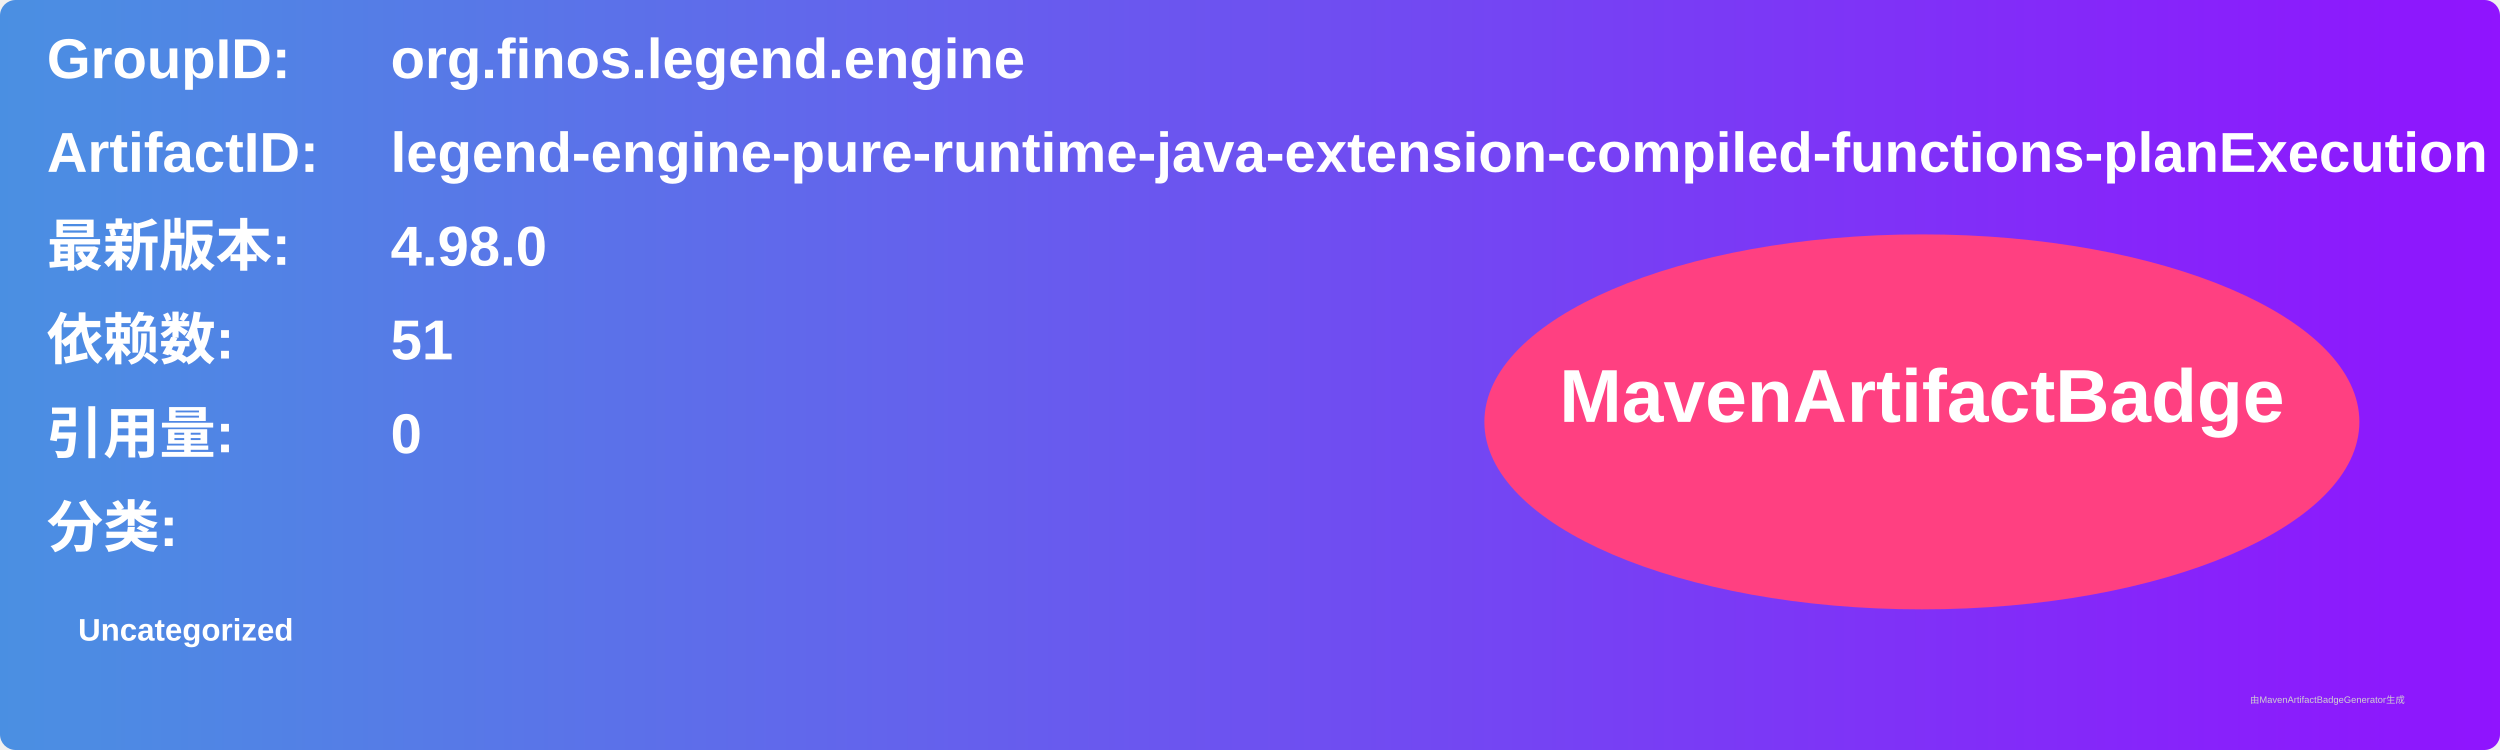
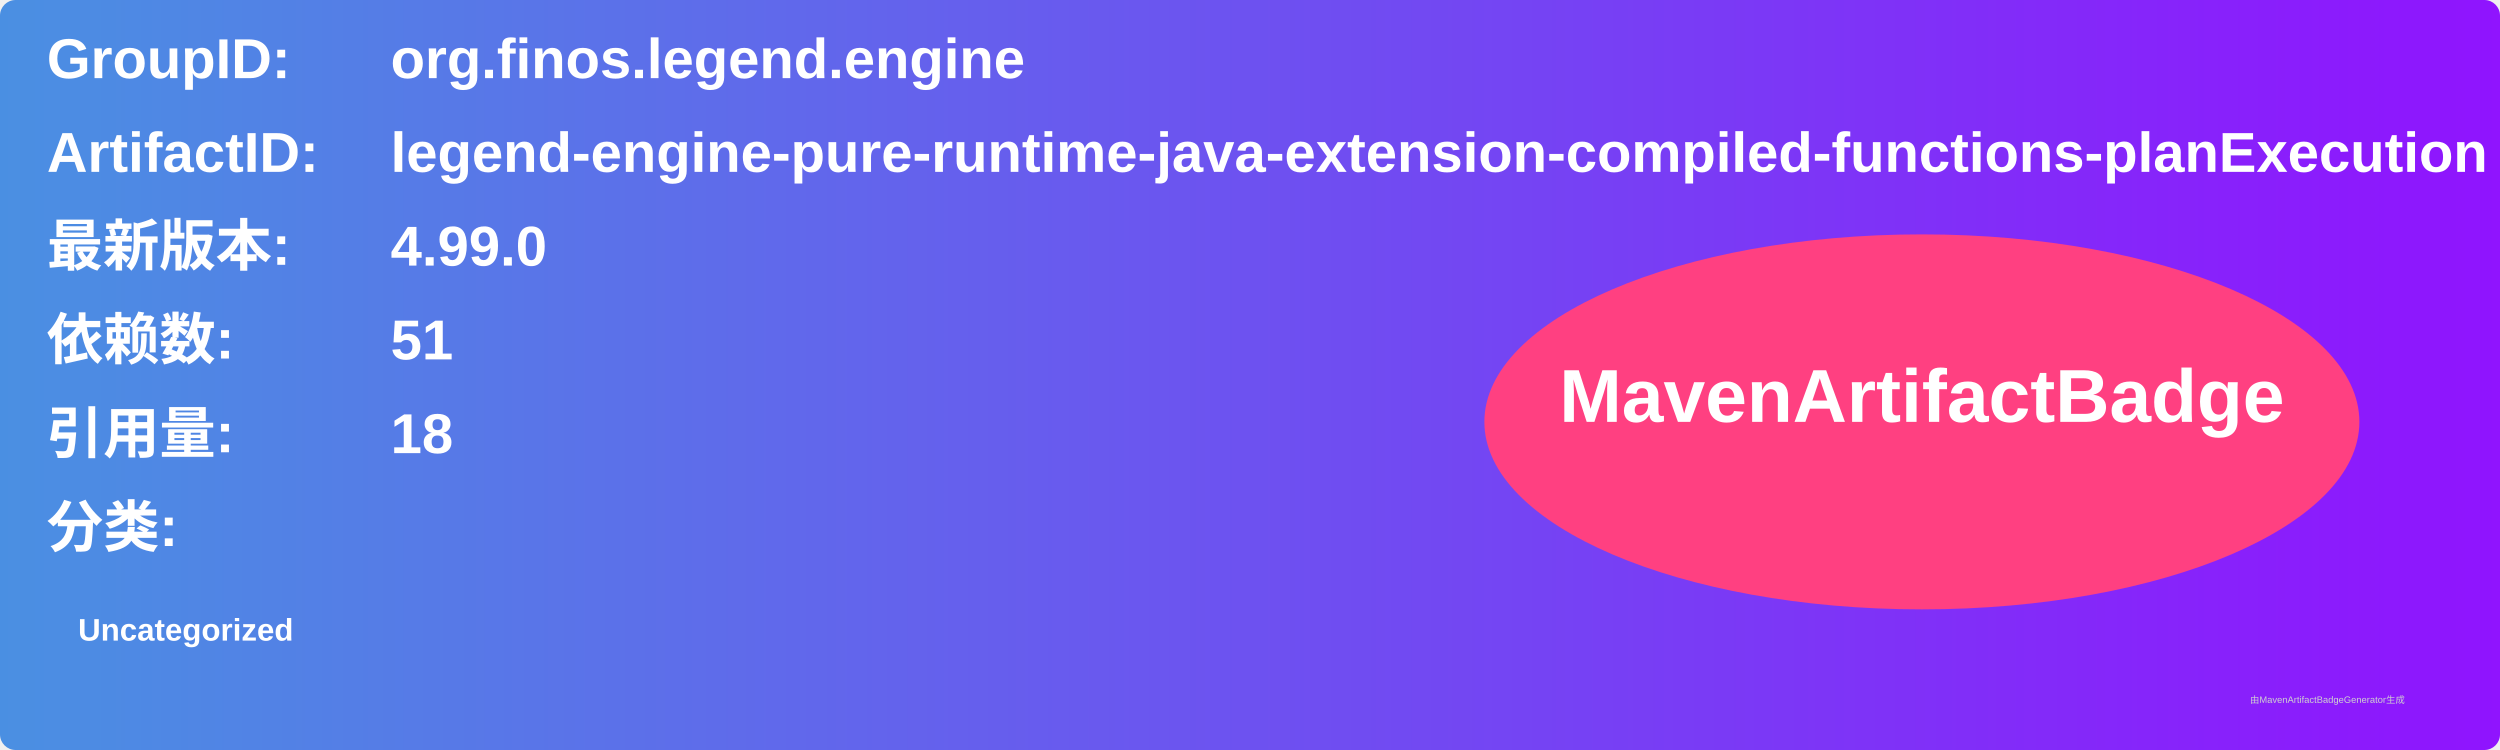
<svg xmlns="http://www.w3.org/2000/svg" width="800" height="240" viewBox="0 0 800 240">
  <linearGradient id="grad" x1="0%" y1="0%" x2="100%" y2="0%">
    <stop offset="0%" stop-color="#4a90e2" />
    <stop offset="100%" stop-color="#9013fe" />
  </linearGradient>
  <rect width="100%" height="100%" rx="5" ry="5" fill="url(#grad)" />
  <g transform="translate(15, 15)">
    <text x="0" y="10" font-family="Arial" font-size="18" fill="white" font-weight="bold" width="260">GroupID:</text>
    <text x="110" y="10" font-family="Arial" font-size="18" fill="white" font-weight="bold" width="460">org.finos.legend.engine</text>
    <text x="0" y="40" font-family="Arial" font-size="18" fill="white" font-weight="bold" width="260">ArtifactID:</text>
    <text x="110" y="40" font-family="Arial" font-size="18" fill="white" font-weight="bold" width="460">legend-engine-pure-runtime-java-extension-compiled-functions-planExecution</text>
    <text x="0" y="70" font-family="Arial" font-size="18" fill="white" font-weight="bold">最新版本:</text>
    <text x="110" y="70" font-family="Arial" font-size="18" fill="white" font-weight="bold">
-       <tspan font-weight="bold">4.98.0</tspan>
+       <tspan font-weight="bold">4.99.0</tspan>
    </text>
    <text x="0" y="100" font-family="Arial" font-size="18" fill="white" font-weight="bold">依赖数: </text>
    <text x="110" y="100" font-family="Arial" font-size="18" fill="white">
      <tspan font-weight="bold">51</tspan>
    </text>
    <text x="0" y="130" font-family="Arial" font-size="18" fill="white" font-weight="bold">引用量: </text>
    <text x="110" y="130" font-family="Arial" font-size="18" fill="white">
-       <tspan font-weight="bold">0</tspan>
+       <tspan font-weight="bold">18</tspan>
    </text>
    <text x="0" y="160" font-family="Arial" font-size="18" fill="white" font-weight="bold">分类:</text>
    <text x="10" y="190" font-family="Arial" font-size="10" fill="white">
      <tspan font-weight="bold">Uncategorized</tspan>
    </text>
    <ellipse cx="600" cy="120" rx="140" ry="60" fill="#ff4081" />
    <text x="600" y="120" text-anchor="middle" font-family="Arial" font-size="24" fill="white" font-weight="bold">MavenArtifactBadge</text>
  </g>
  <text x="720" y="225" font-family="Arial" font-size="3" fill="#d0d0d0">由MavenArtifactBadgeGenerator生成</text>
</svg>
